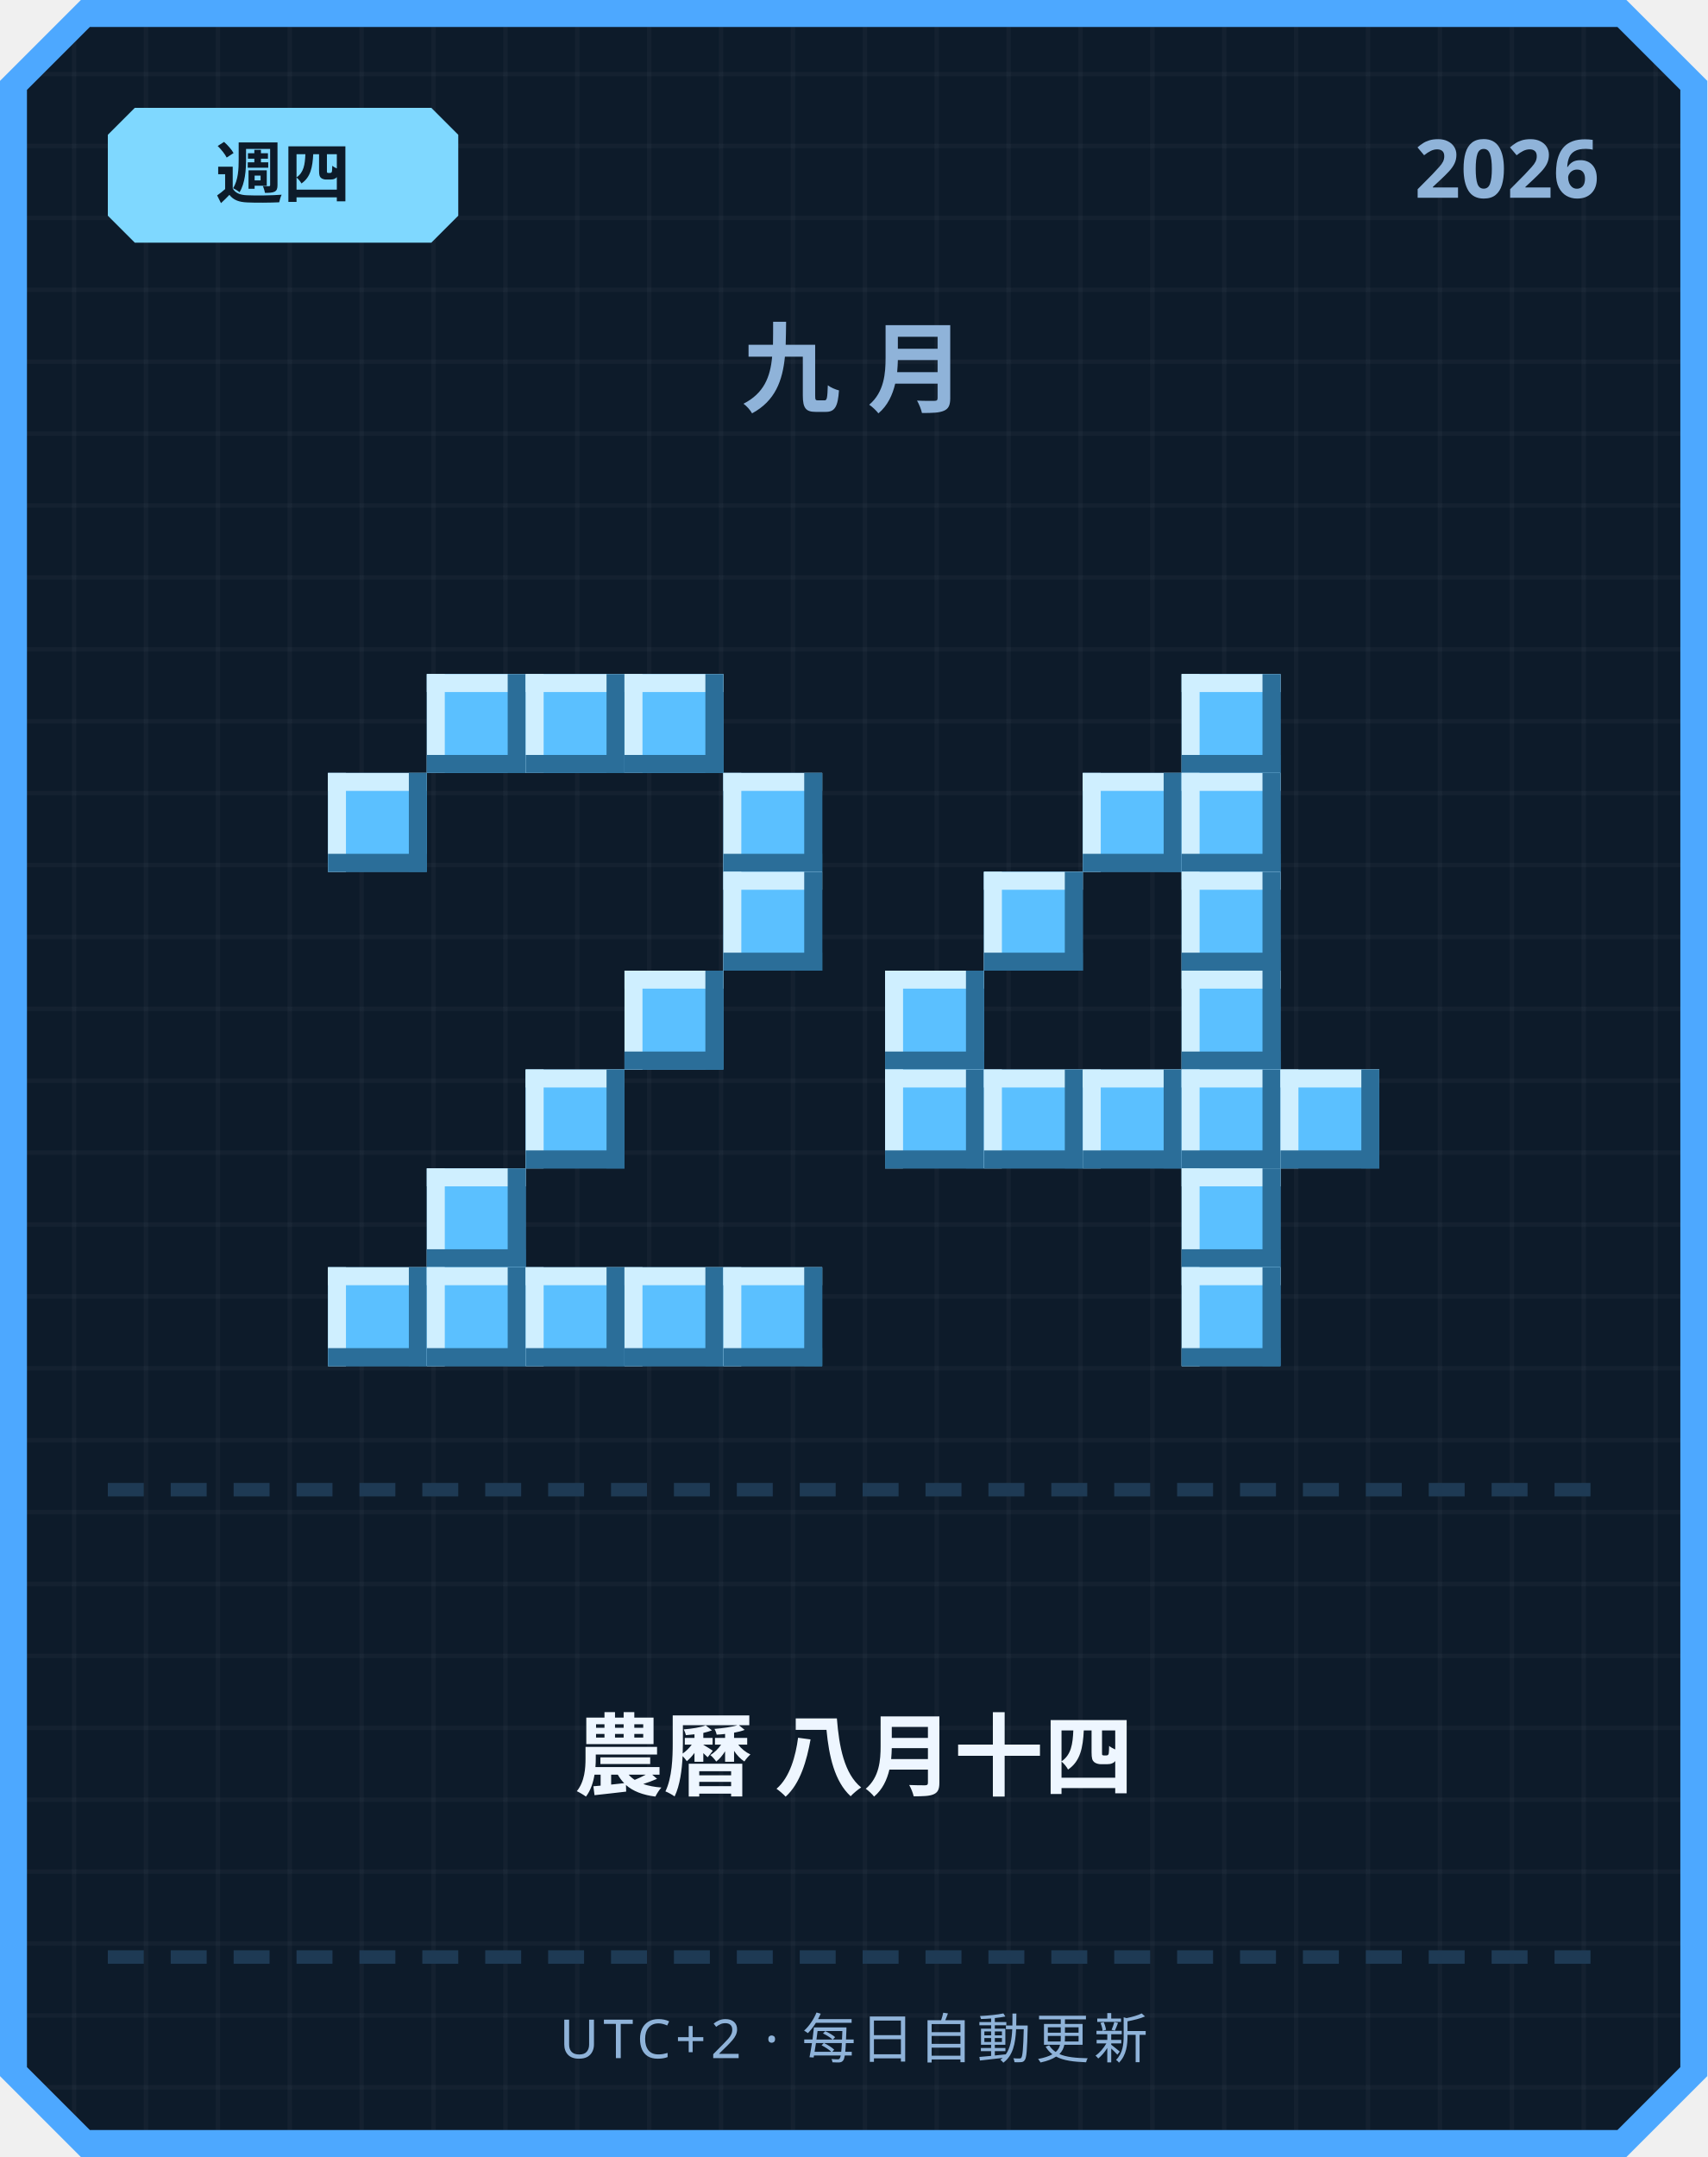
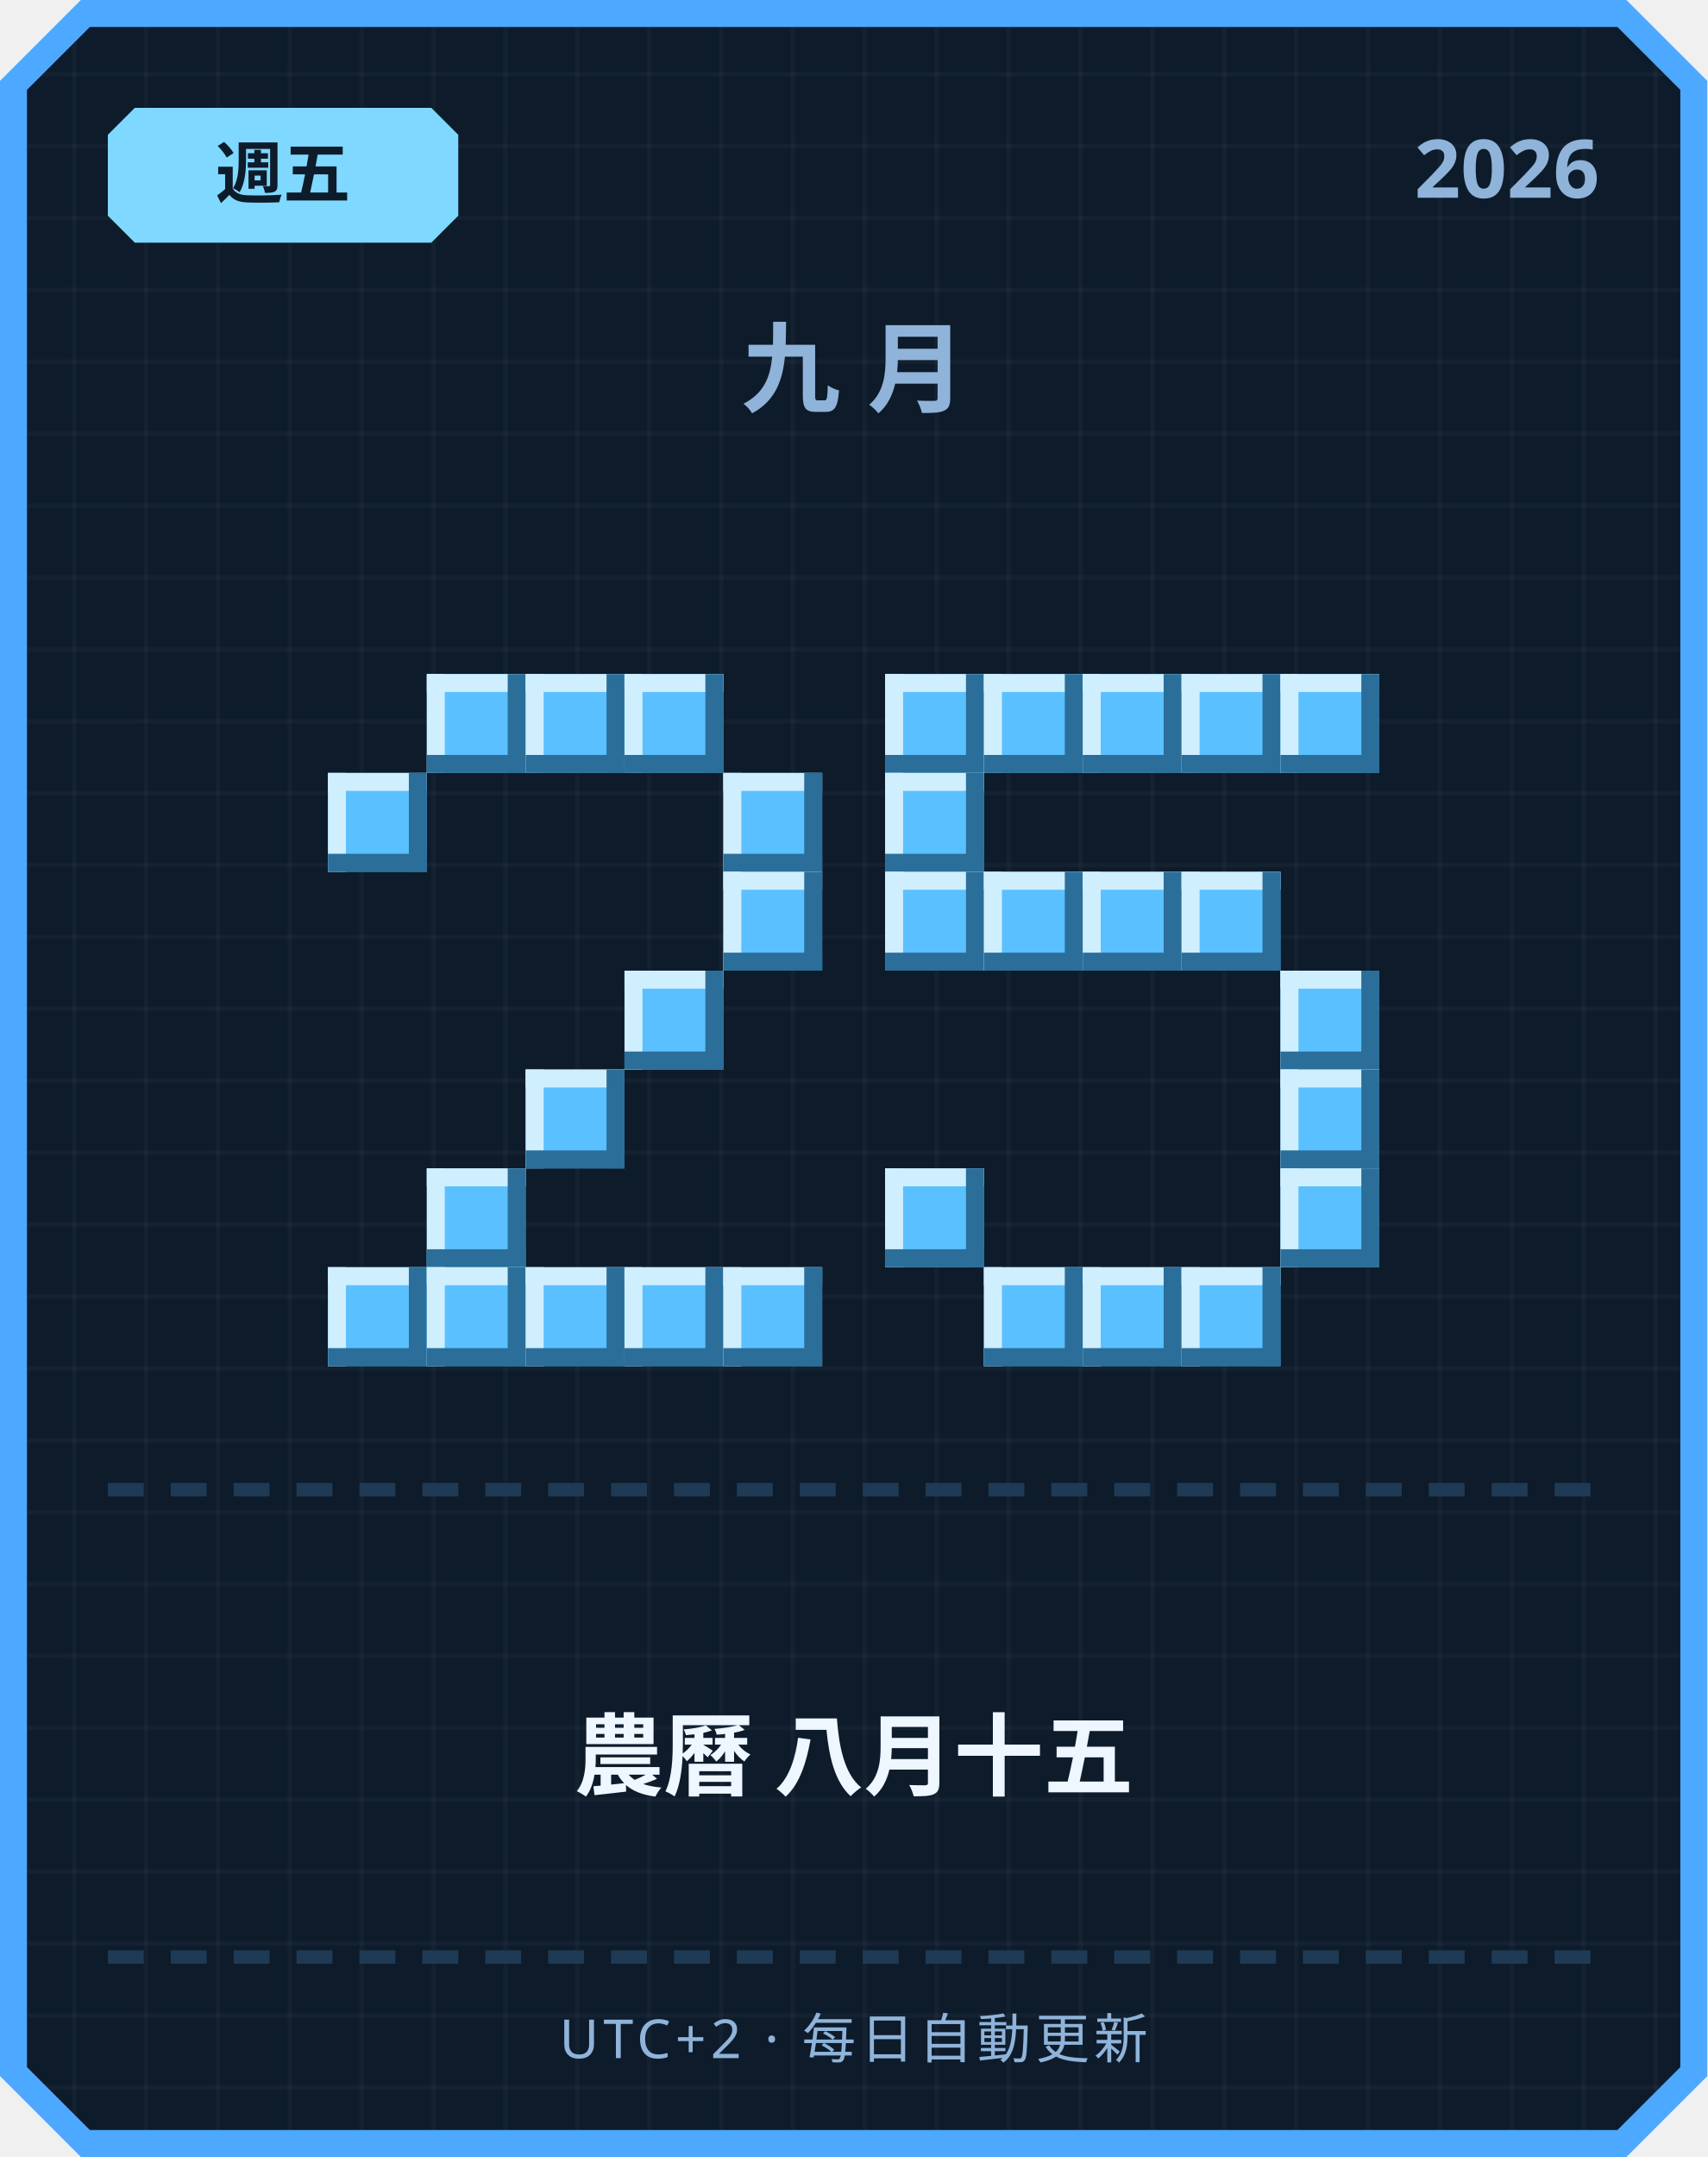
<svg xmlns="http://www.w3.org/2000/svg" width="380" height="480" viewBox="0 0 380 480">
  <defs>
    <pattern id="grid" width="16" height="16" patternUnits="userSpaceOnUse">
      <rect width="16" height="16" fill="#0d1b2a" />
      <rect width="1" height="16" fill="#ffffff" opacity="0.03" />
      <rect width="16" height="1" fill="#ffffff" opacity="0.03" />
    </pattern>
  </defs>
  <path d="M 18,0 L 362,0 L 380,18 L 380,462 L 362,480 L 18,480 L 0,462 L 0,18 Z" fill="#4da8ff" />
  <path d="M 20,6 L 360,6 L 374,20 L 374,460 L 360,474 L 20,474 L 6,460 L 6,20 Z" fill="url(#grid)" />
  <path d="M 30,24 L 96,24 L 102,30 L 102,48 L 96,54 L 30,54 L 24,48 L 24,30 Z" fill="#7fd8ff" />
-   <text x="63" y="44" text-anchor="middle" font-family="'Segoe UI', sans-serif" font-size="15" font-weight="700" fill="#0d1b2a">週四</text>
+   <text x="63" y="44" text-anchor="middle" font-family="'Segoe UI', sans-serif" font-size="15" font-weight="700" fill="#0d1b2a">週五</text>
  <text x="356" y="44" text-anchor="end" font-family="'Segoe UI', sans-serif" font-size="18" font-weight="700" fill="#8fb3d9">2026</text>
  <text x="190" y="90" text-anchor="middle" font-family="'Segoe UI', sans-serif" font-size="22" font-weight="700" letter-spacing="6" fill="#8fb3d9">九月</text>
  <rect x="95" y="150" width="22" height="22" fill="#5bc0ff" />
  <rect x="95" y="150" width="22" height="4" fill="#cfefff" />
  <rect x="95" y="150" width="4" height="22" fill="#cfefff" />
  <rect x="95" y="168" width="22" height="4" fill="#2b6e99" />
  <rect x="113" y="150" width="4" height="22" fill="#2b6e99" />
  <rect x="117" y="150" width="22" height="22" fill="#5bc0ff" />
  <rect x="117" y="150" width="22" height="4" fill="#cfefff" />
  <rect x="117" y="150" width="4" height="22" fill="#cfefff" />
  <rect x="117" y="168" width="22" height="4" fill="#2b6e99" />
  <rect x="135" y="150" width="4" height="22" fill="#2b6e99" />
  <rect x="139" y="150" width="22" height="22" fill="#5bc0ff" />
  <rect x="139" y="150" width="22" height="4" fill="#cfefff" />
  <rect x="139" y="150" width="4" height="22" fill="#cfefff" />
  <rect x="139" y="168" width="22" height="4" fill="#2b6e99" />
  <rect x="157" y="150" width="4" height="22" fill="#2b6e99" />
  <rect x="73" y="172" width="22" height="22" fill="#5bc0ff" />
  <rect x="73" y="172" width="22" height="4" fill="#cfefff" />
  <rect x="73" y="172" width="4" height="22" fill="#cfefff" />
  <rect x="73" y="190" width="22" height="4" fill="#2b6e99" />
  <rect x="91" y="172" width="4" height="22" fill="#2b6e99" />
  <rect x="161" y="172" width="22" height="22" fill="#5bc0ff" />
  <rect x="161" y="172" width="22" height="4" fill="#cfefff" />
  <rect x="161" y="172" width="4" height="22" fill="#cfefff" />
  <rect x="161" y="190" width="22" height="4" fill="#2b6e99" />
  <rect x="179" y="172" width="4" height="22" fill="#2b6e99" />
  <rect x="161" y="194" width="22" height="22" fill="#5bc0ff" />
  <rect x="161" y="194" width="22" height="4" fill="#cfefff" />
  <rect x="161" y="194" width="4" height="22" fill="#cfefff" />
  <rect x="161" y="212" width="22" height="4" fill="#2b6e99" />
  <rect x="179" y="194" width="4" height="22" fill="#2b6e99" />
  <rect x="139" y="216" width="22" height="22" fill="#5bc0ff" />
  <rect x="139" y="216" width="22" height="4" fill="#cfefff" />
  <rect x="139" y="216" width="4" height="22" fill="#cfefff" />
  <rect x="139" y="234" width="22" height="4" fill="#2b6e99" />
  <rect x="157" y="216" width="4" height="22" fill="#2b6e99" />
  <rect x="117" y="238" width="22" height="22" fill="#5bc0ff" />
  <rect x="117" y="238" width="22" height="4" fill="#cfefff" />
  <rect x="117" y="238" width="4" height="22" fill="#cfefff" />
  <rect x="117" y="256" width="22" height="4" fill="#2b6e99" />
  <rect x="135" y="238" width="4" height="22" fill="#2b6e99" />
  <rect x="95" y="260" width="22" height="22" fill="#5bc0ff" />
  <rect x="95" y="260" width="22" height="4" fill="#cfefff" />
  <rect x="95" y="260" width="4" height="22" fill="#cfefff" />
  <rect x="95" y="278" width="22" height="4" fill="#2b6e99" />
  <rect x="113" y="260" width="4" height="22" fill="#2b6e99" />
  <rect x="73" y="282" width="22" height="22" fill="#5bc0ff" />
  <rect x="73" y="282" width="22" height="4" fill="#cfefff" />
  <rect x="73" y="282" width="4" height="22" fill="#cfefff" />
  <rect x="73" y="300" width="22" height="4" fill="#2b6e99" />
  <rect x="91" y="282" width="4" height="22" fill="#2b6e99" />
  <rect x="95" y="282" width="22" height="22" fill="#5bc0ff" />
  <rect x="95" y="282" width="22" height="4" fill="#cfefff" />
  <rect x="95" y="282" width="4" height="22" fill="#cfefff" />
  <rect x="95" y="300" width="22" height="4" fill="#2b6e99" />
  <rect x="113" y="282" width="4" height="22" fill="#2b6e99" />
  <rect x="117" y="282" width="22" height="22" fill="#5bc0ff" />
  <rect x="117" y="282" width="22" height="4" fill="#cfefff" />
  <rect x="117" y="282" width="4" height="22" fill="#cfefff" />
  <rect x="117" y="300" width="22" height="4" fill="#2b6e99" />
  <rect x="135" y="282" width="4" height="22" fill="#2b6e99" />
  <rect x="139" y="282" width="22" height="22" fill="#5bc0ff" />
  <rect x="139" y="282" width="22" height="4" fill="#cfefff" />
  <rect x="139" y="282" width="4" height="22" fill="#cfefff" />
  <rect x="139" y="300" width="22" height="4" fill="#2b6e99" />
  <rect x="157" y="282" width="4" height="22" fill="#2b6e99" />
  <rect x="161" y="282" width="22" height="22" fill="#5bc0ff" />
  <rect x="161" y="282" width="22" height="4" fill="#cfefff" />
  <rect x="161" y="282" width="4" height="22" fill="#cfefff" />
  <rect x="161" y="300" width="22" height="4" fill="#2b6e99" />
  <rect x="179" y="282" width="4" height="22" fill="#2b6e99" />
+   <rect x="197" y="150" width="22" height="22" fill="#5bc0ff" />
+   <rect x="197" y="150" width="22" height="4" fill="#cfefff" />
+   <rect x="197" y="150" width="4" height="22" fill="#cfefff" />
+   <rect x="197" y="168" width="22" height="4" fill="#2b6e99" />
+   <rect x="215" y="150" width="4" height="22" fill="#2b6e99" />
+   <rect x="219" y="150" width="22" height="22" fill="#5bc0ff" />
+   <rect x="219" y="150" width="22" height="4" fill="#cfefff" />
+   <rect x="219" y="150" width="4" height="22" fill="#cfefff" />
+   <rect x="219" y="168" width="22" height="4" fill="#2b6e99" />
+   <rect x="237" y="150" width="4" height="22" fill="#2b6e99" />
+   <rect x="241" y="150" width="22" height="22" fill="#5bc0ff" />
+   <rect x="241" y="150" width="22" height="4" fill="#cfefff" />
+   <rect x="241" y="150" width="4" height="22" fill="#cfefff" />
+   <rect x="241" y="168" width="22" height="4" fill="#2b6e99" />
+   <rect x="259" y="150" width="4" height="22" fill="#2b6e99" />
  <rect x="263" y="150" width="22" height="22" fill="#5bc0ff" />
  <rect x="263" y="150" width="22" height="4" fill="#cfefff" />
  <rect x="263" y="150" width="4" height="22" fill="#cfefff" />
  <rect x="263" y="168" width="22" height="4" fill="#2b6e99" />
  <rect x="281" y="150" width="4" height="22" fill="#2b6e99" />
-   <rect x="241" y="172" width="22" height="22" fill="#5bc0ff" />
-   <rect x="241" y="172" width="22" height="4" fill="#cfefff" />
-   <rect x="241" y="172" width="4" height="22" fill="#cfefff" />
-   <rect x="241" y="190" width="22" height="4" fill="#2b6e99" />
-   <rect x="259" y="172" width="4" height="22" fill="#2b6e99" />
-   <rect x="263" y="172" width="22" height="22" fill="#5bc0ff" />
-   <rect x="263" y="172" width="22" height="4" fill="#cfefff" />
-   <rect x="263" y="172" width="4" height="22" fill="#cfefff" />
-   <rect x="263" y="190" width="22" height="4" fill="#2b6e99" />
-   <rect x="281" y="172" width="4" height="22" fill="#2b6e99" />
+   <rect x="285" y="150" width="22" height="22" fill="#5bc0ff" />
+   <rect x="285" y="150" width="22" height="4" fill="#cfefff" />
+   <rect x="285" y="150" width="4" height="22" fill="#cfefff" />
+   <rect x="285" y="168" width="22" height="4" fill="#2b6e99" />
+   <rect x="303" y="150" width="4" height="22" fill="#2b6e99" />
+   <rect x="197" y="172" width="22" height="22" fill="#5bc0ff" />
+   <rect x="197" y="172" width="22" height="4" fill="#cfefff" />
+   <rect x="197" y="172" width="4" height="22" fill="#cfefff" />
+   <rect x="197" y="190" width="22" height="4" fill="#2b6e99" />
+   <rect x="215" y="172" width="4" height="22" fill="#2b6e99" />
+   <rect x="197" y="194" width="22" height="22" fill="#5bc0ff" />
+   <rect x="197" y="194" width="22" height="4" fill="#cfefff" />
+   <rect x="197" y="194" width="4" height="22" fill="#cfefff" />
+   <rect x="197" y="212" width="22" height="4" fill="#2b6e99" />
+   <rect x="215" y="194" width="4" height="22" fill="#2b6e99" />
  <rect x="219" y="194" width="22" height="22" fill="#5bc0ff" />
  <rect x="219" y="194" width="22" height="4" fill="#cfefff" />
  <rect x="219" y="194" width="4" height="22" fill="#cfefff" />
  <rect x="219" y="212" width="22" height="4" fill="#2b6e99" />
  <rect x="237" y="194" width="4" height="22" fill="#2b6e99" />
+   <rect x="241" y="194" width="22" height="22" fill="#5bc0ff" />
+   <rect x="241" y="194" width="22" height="4" fill="#cfefff" />
+   <rect x="241" y="194" width="4" height="22" fill="#cfefff" />
+   <rect x="241" y="212" width="22" height="4" fill="#2b6e99" />
+   <rect x="259" y="194" width="4" height="22" fill="#2b6e99" />
  <rect x="263" y="194" width="22" height="22" fill="#5bc0ff" />
  <rect x="263" y="194" width="22" height="4" fill="#cfefff" />
  <rect x="263" y="194" width="4" height="22" fill="#cfefff" />
  <rect x="263" y="212" width="22" height="4" fill="#2b6e99" />
  <rect x="281" y="194" width="4" height="22" fill="#2b6e99" />
-   <rect x="197" y="216" width="22" height="22" fill="#5bc0ff" />
-   <rect x="197" y="216" width="22" height="4" fill="#cfefff" />
-   <rect x="197" y="216" width="4" height="22" fill="#cfefff" />
-   <rect x="197" y="234" width="22" height="4" fill="#2b6e99" />
-   <rect x="215" y="216" width="4" height="22" fill="#2b6e99" />
-   <rect x="263" y="216" width="22" height="22" fill="#5bc0ff" />
-   <rect x="263" y="216" width="22" height="4" fill="#cfefff" />
-   <rect x="263" y="216" width="4" height="22" fill="#cfefff" />
-   <rect x="263" y="234" width="22" height="4" fill="#2b6e99" />
-   <rect x="281" y="216" width="4" height="22" fill="#2b6e99" />
-   <rect x="197" y="238" width="22" height="22" fill="#5bc0ff" />
-   <rect x="197" y="238" width="22" height="4" fill="#cfefff" />
-   <rect x="197" y="238" width="4" height="22" fill="#cfefff" />
-   <rect x="197" y="256" width="22" height="4" fill="#2b6e99" />
-   <rect x="215" y="238" width="4" height="22" fill="#2b6e99" />
-   <rect x="219" y="238" width="22" height="22" fill="#5bc0ff" />
-   <rect x="219" y="238" width="22" height="4" fill="#cfefff" />
-   <rect x="219" y="238" width="4" height="22" fill="#cfefff" />
-   <rect x="219" y="256" width="22" height="4" fill="#2b6e99" />
-   <rect x="237" y="238" width="4" height="22" fill="#2b6e99" />
-   <rect x="241" y="238" width="22" height="22" fill="#5bc0ff" />
-   <rect x="241" y="238" width="22" height="4" fill="#cfefff" />
-   <rect x="241" y="238" width="4" height="22" fill="#cfefff" />
-   <rect x="241" y="256" width="22" height="4" fill="#2b6e99" />
-   <rect x="259" y="238" width="4" height="22" fill="#2b6e99" />
-   <rect x="263" y="238" width="22" height="22" fill="#5bc0ff" />
-   <rect x="263" y="238" width="22" height="4" fill="#cfefff" />
-   <rect x="263" y="238" width="4" height="22" fill="#cfefff" />
-   <rect x="263" y="256" width="22" height="4" fill="#2b6e99" />
-   <rect x="281" y="238" width="4" height="22" fill="#2b6e99" />
+   <rect x="285" y="216" width="22" height="22" fill="#5bc0ff" />
+   <rect x="285" y="216" width="22" height="4" fill="#cfefff" />
+   <rect x="285" y="216" width="4" height="22" fill="#cfefff" />
+   <rect x="285" y="234" width="22" height="4" fill="#2b6e99" />
+   <rect x="303" y="216" width="4" height="22" fill="#2b6e99" />
  <rect x="285" y="238" width="22" height="22" fill="#5bc0ff" />
  <rect x="285" y="238" width="22" height="4" fill="#cfefff" />
  <rect x="285" y="238" width="4" height="22" fill="#cfefff" />
  <rect x="285" y="256" width="22" height="4" fill="#2b6e99" />
  <rect x="303" y="238" width="4" height="22" fill="#2b6e99" />
-   <rect x="263" y="260" width="22" height="22" fill="#5bc0ff" />
-   <rect x="263" y="260" width="22" height="4" fill="#cfefff" />
-   <rect x="263" y="260" width="4" height="22" fill="#cfefff" />
-   <rect x="263" y="278" width="22" height="4" fill="#2b6e99" />
-   <rect x="281" y="260" width="4" height="22" fill="#2b6e99" />
+   <rect x="197" y="260" width="22" height="22" fill="#5bc0ff" />
+   <rect x="197" y="260" width="22" height="4" fill="#cfefff" />
+   <rect x="197" y="260" width="4" height="22" fill="#cfefff" />
+   <rect x="197" y="278" width="22" height="4" fill="#2b6e99" />
+   <rect x="215" y="260" width="4" height="22" fill="#2b6e99" />
+   <rect x="285" y="260" width="22" height="22" fill="#5bc0ff" />
+   <rect x="285" y="260" width="22" height="4" fill="#cfefff" />
+   <rect x="285" y="260" width="4" height="22" fill="#cfefff" />
+   <rect x="285" y="278" width="22" height="4" fill="#2b6e99" />
+   <rect x="303" y="260" width="4" height="22" fill="#2b6e99" />
+   <rect x="219" y="282" width="22" height="22" fill="#5bc0ff" />
+   <rect x="219" y="282" width="22" height="4" fill="#cfefff" />
+   <rect x="219" y="282" width="4" height="22" fill="#cfefff" />
+   <rect x="219" y="300" width="22" height="4" fill="#2b6e99" />
+   <rect x="237" y="282" width="4" height="22" fill="#2b6e99" />
+   <rect x="241" y="282" width="22" height="22" fill="#5bc0ff" />
+   <rect x="241" y="282" width="22" height="4" fill="#cfefff" />
+   <rect x="241" y="282" width="4" height="22" fill="#cfefff" />
+   <rect x="241" y="300" width="22" height="4" fill="#2b6e99" />
+   <rect x="259" y="282" width="4" height="22" fill="#2b6e99" />
  <rect x="263" y="282" width="22" height="22" fill="#5bc0ff" />
  <rect x="263" y="282" width="22" height="4" fill="#cfefff" />
  <rect x="263" y="282" width="4" height="22" fill="#cfefff" />
  <rect x="263" y="300" width="22" height="4" fill="#2b6e99" />
  <rect x="281" y="282" width="4" height="22" fill="#2b6e99" />
  <rect x="24" y="330" width="8" height="3" fill="#1e3a54" />
  <rect x="38" y="330" width="8" height="3" fill="#1e3a54" />
  <rect x="52" y="330" width="8" height="3" fill="#1e3a54" />
  <rect x="66" y="330" width="8" height="3" fill="#1e3a54" />
  <rect x="80" y="330" width="8" height="3" fill="#1e3a54" />
  <rect x="94" y="330" width="8" height="3" fill="#1e3a54" />
  <rect x="108" y="330" width="8" height="3" fill="#1e3a54" />
  <rect x="122" y="330" width="8" height="3" fill="#1e3a54" />
  <rect x="136" y="330" width="8" height="3" fill="#1e3a54" />
  <rect x="150" y="330" width="8" height="3" fill="#1e3a54" />
  <rect x="164" y="330" width="8" height="3" fill="#1e3a54" />
  <rect x="178" y="330" width="8" height="3" fill="#1e3a54" />
  <rect x="192" y="330" width="8" height="3" fill="#1e3a54" />
  <rect x="206" y="330" width="8" height="3" fill="#1e3a54" />
  <rect x="220" y="330" width="8" height="3" fill="#1e3a54" />
  <rect x="234" y="330" width="8" height="3" fill="#1e3a54" />
  <rect x="248" y="330" width="8" height="3" fill="#1e3a54" />
  <rect x="262" y="330" width="8" height="3" fill="#1e3a54" />
  <rect x="276" y="330" width="8" height="3" fill="#1e3a54" />
  <rect x="290" y="330" width="8" height="3" fill="#1e3a54" />
  <rect x="304" y="330" width="8" height="3" fill="#1e3a54" />
  <rect x="318" y="330" width="8" height="3" fill="#1e3a54" />
  <rect x="332" y="330" width="8" height="3" fill="#1e3a54" />
  <rect x="346" y="330" width="8" height="3" fill="#1e3a54" />
-   <text x="190" y="398" text-anchor="middle" font-family="'Segoe UI', 'Microsoft JhengHei', sans-serif" font-size="20" font-weight="700" fill="#eef6ff">農曆 八月十四</text>
+   <text x="190" y="398" text-anchor="middle" font-family="'Segoe UI', 'Microsoft JhengHei', sans-serif" font-size="20" font-weight="700" fill="#eef6ff">農曆 八月十五</text>
  <rect x="24" y="434" width="8" height="3" fill="#1e3a54" />
  <rect x="38" y="434" width="8" height="3" fill="#1e3a54" />
  <rect x="52" y="434" width="8" height="3" fill="#1e3a54" />
  <rect x="66" y="434" width="8" height="3" fill="#1e3a54" />
  <rect x="80" y="434" width="8" height="3" fill="#1e3a54" />
  <rect x="94" y="434" width="8" height="3" fill="#1e3a54" />
  <rect x="108" y="434" width="8" height="3" fill="#1e3a54" />
  <rect x="122" y="434" width="8" height="3" fill="#1e3a54" />
  <rect x="136" y="434" width="8" height="3" fill="#1e3a54" />
  <rect x="150" y="434" width="8" height="3" fill="#1e3a54" />
  <rect x="164" y="434" width="8" height="3" fill="#1e3a54" />
  <rect x="178" y="434" width="8" height="3" fill="#1e3a54" />
  <rect x="192" y="434" width="8" height="3" fill="#1e3a54" />
  <rect x="206" y="434" width="8" height="3" fill="#1e3a54" />
  <rect x="220" y="434" width="8" height="3" fill="#1e3a54" />
  <rect x="234" y="434" width="8" height="3" fill="#1e3a54" />
  <rect x="248" y="434" width="8" height="3" fill="#1e3a54" />
  <rect x="262" y="434" width="8" height="3" fill="#1e3a54" />
  <rect x="276" y="434" width="8" height="3" fill="#1e3a54" />
  <rect x="290" y="434" width="8" height="3" fill="#1e3a54" />
  <rect x="304" y="434" width="8" height="3" fill="#1e3a54" />
  <rect x="318" y="434" width="8" height="3" fill="#1e3a54" />
  <rect x="332" y="434" width="8" height="3" fill="#1e3a54" />
  <rect x="346" y="434" width="8" height="3" fill="#1e3a54" />
  <text x="190" y="458" text-anchor="middle" font-family="'Segoe UI', sans-serif" font-size="12" letter-spacing="1" fill="#8fb3d9">UTC+2 · 每日自動更新</text>
</svg>
